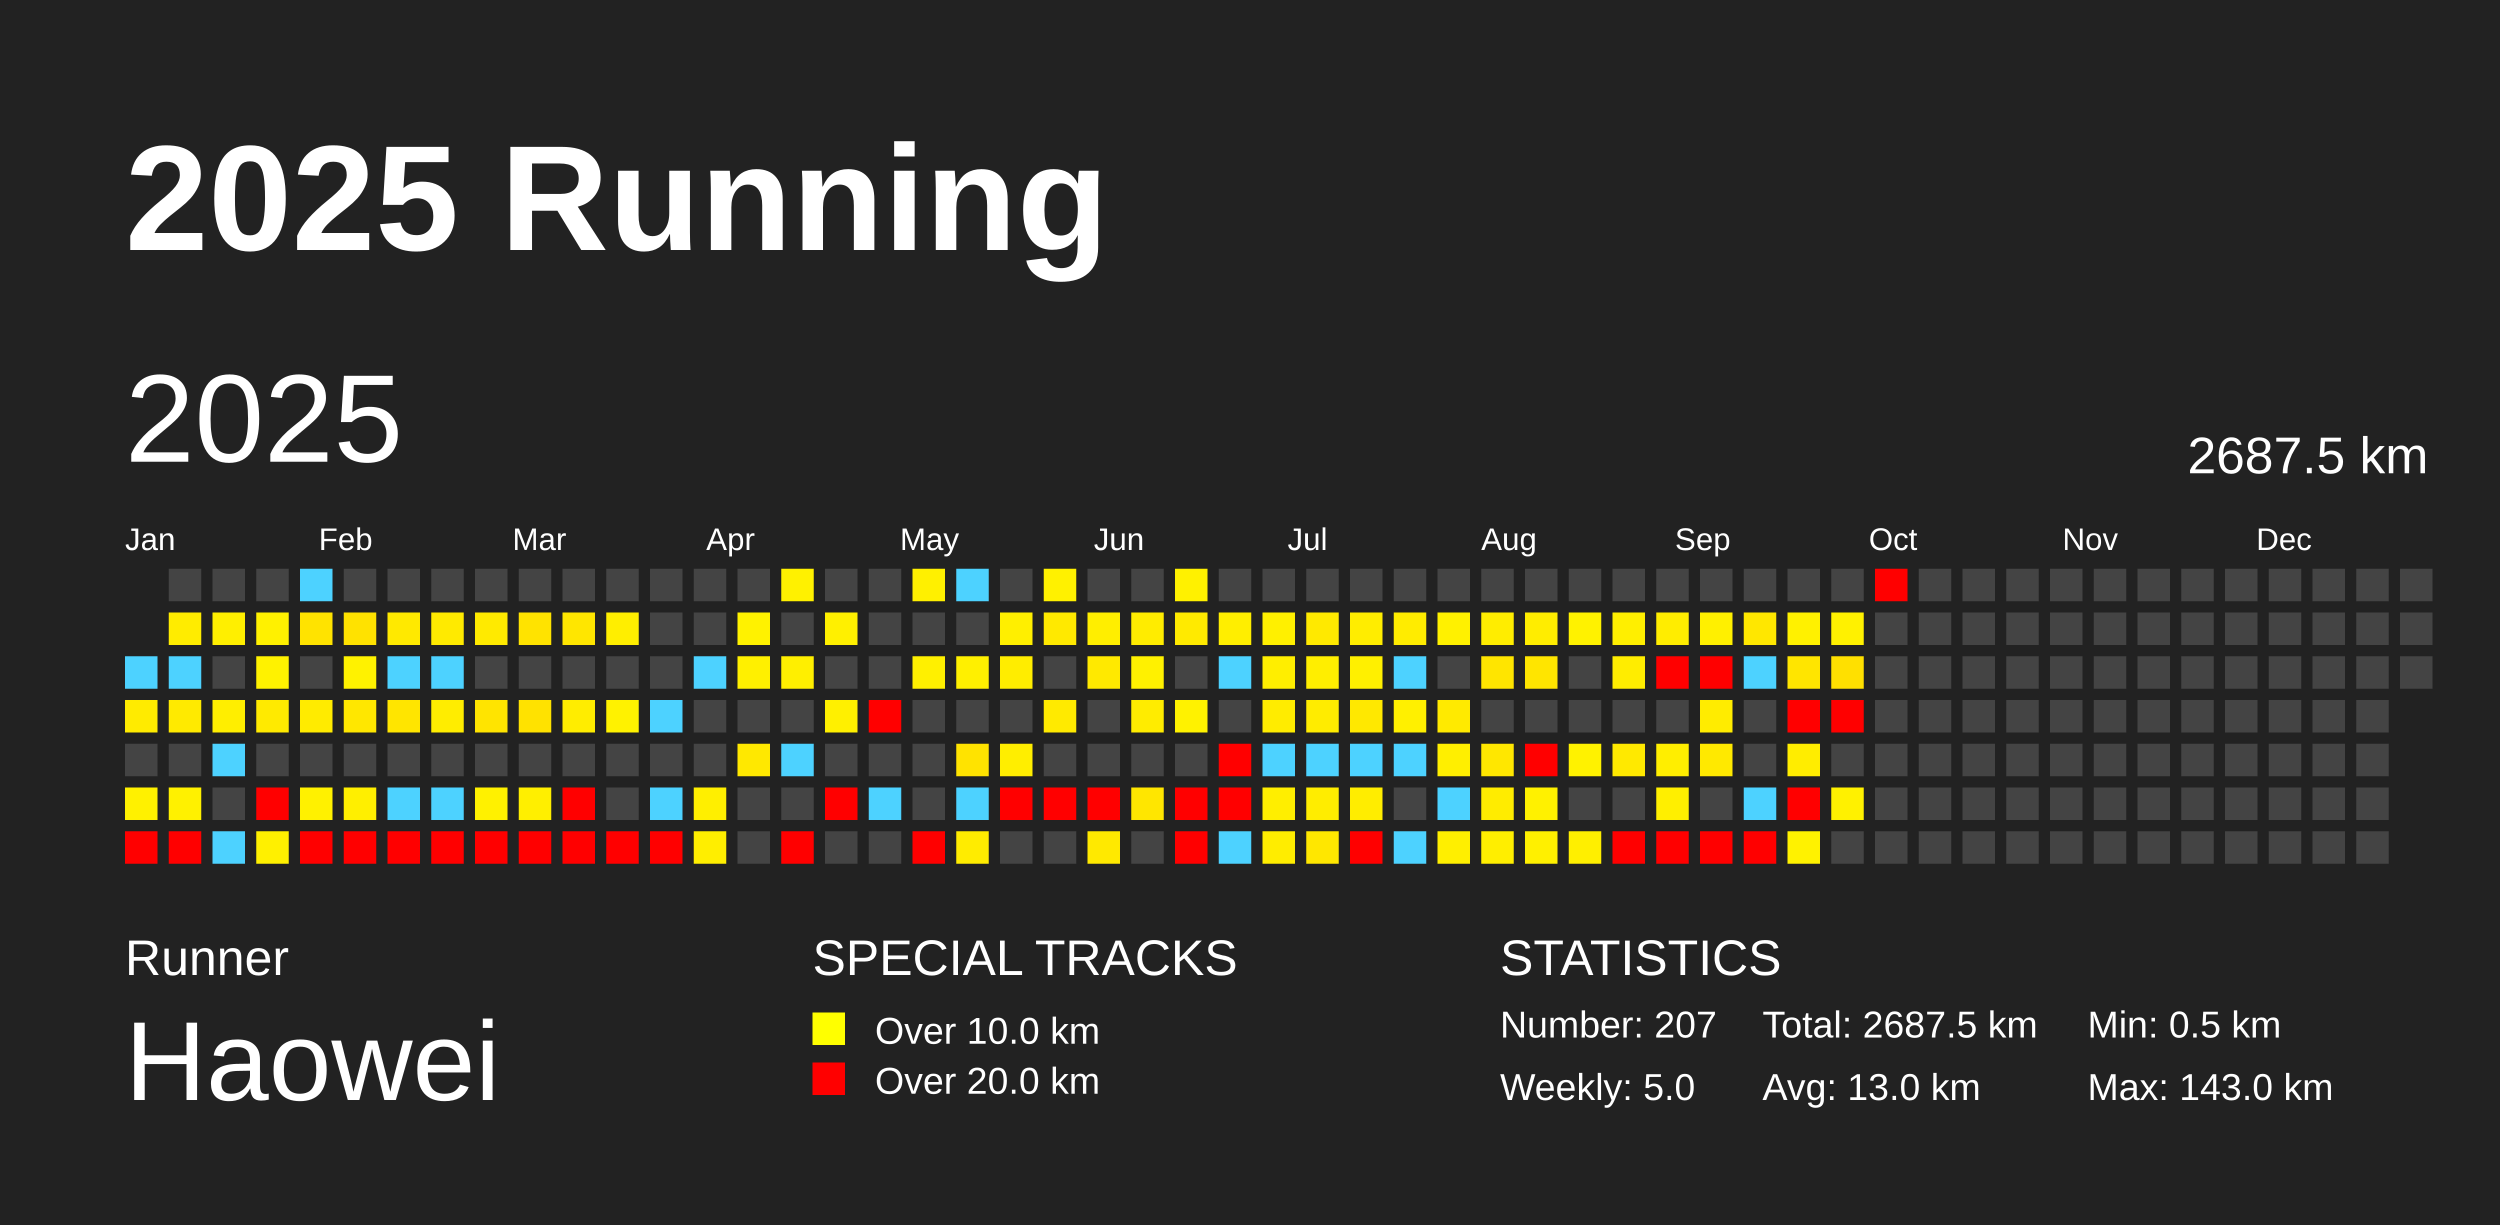
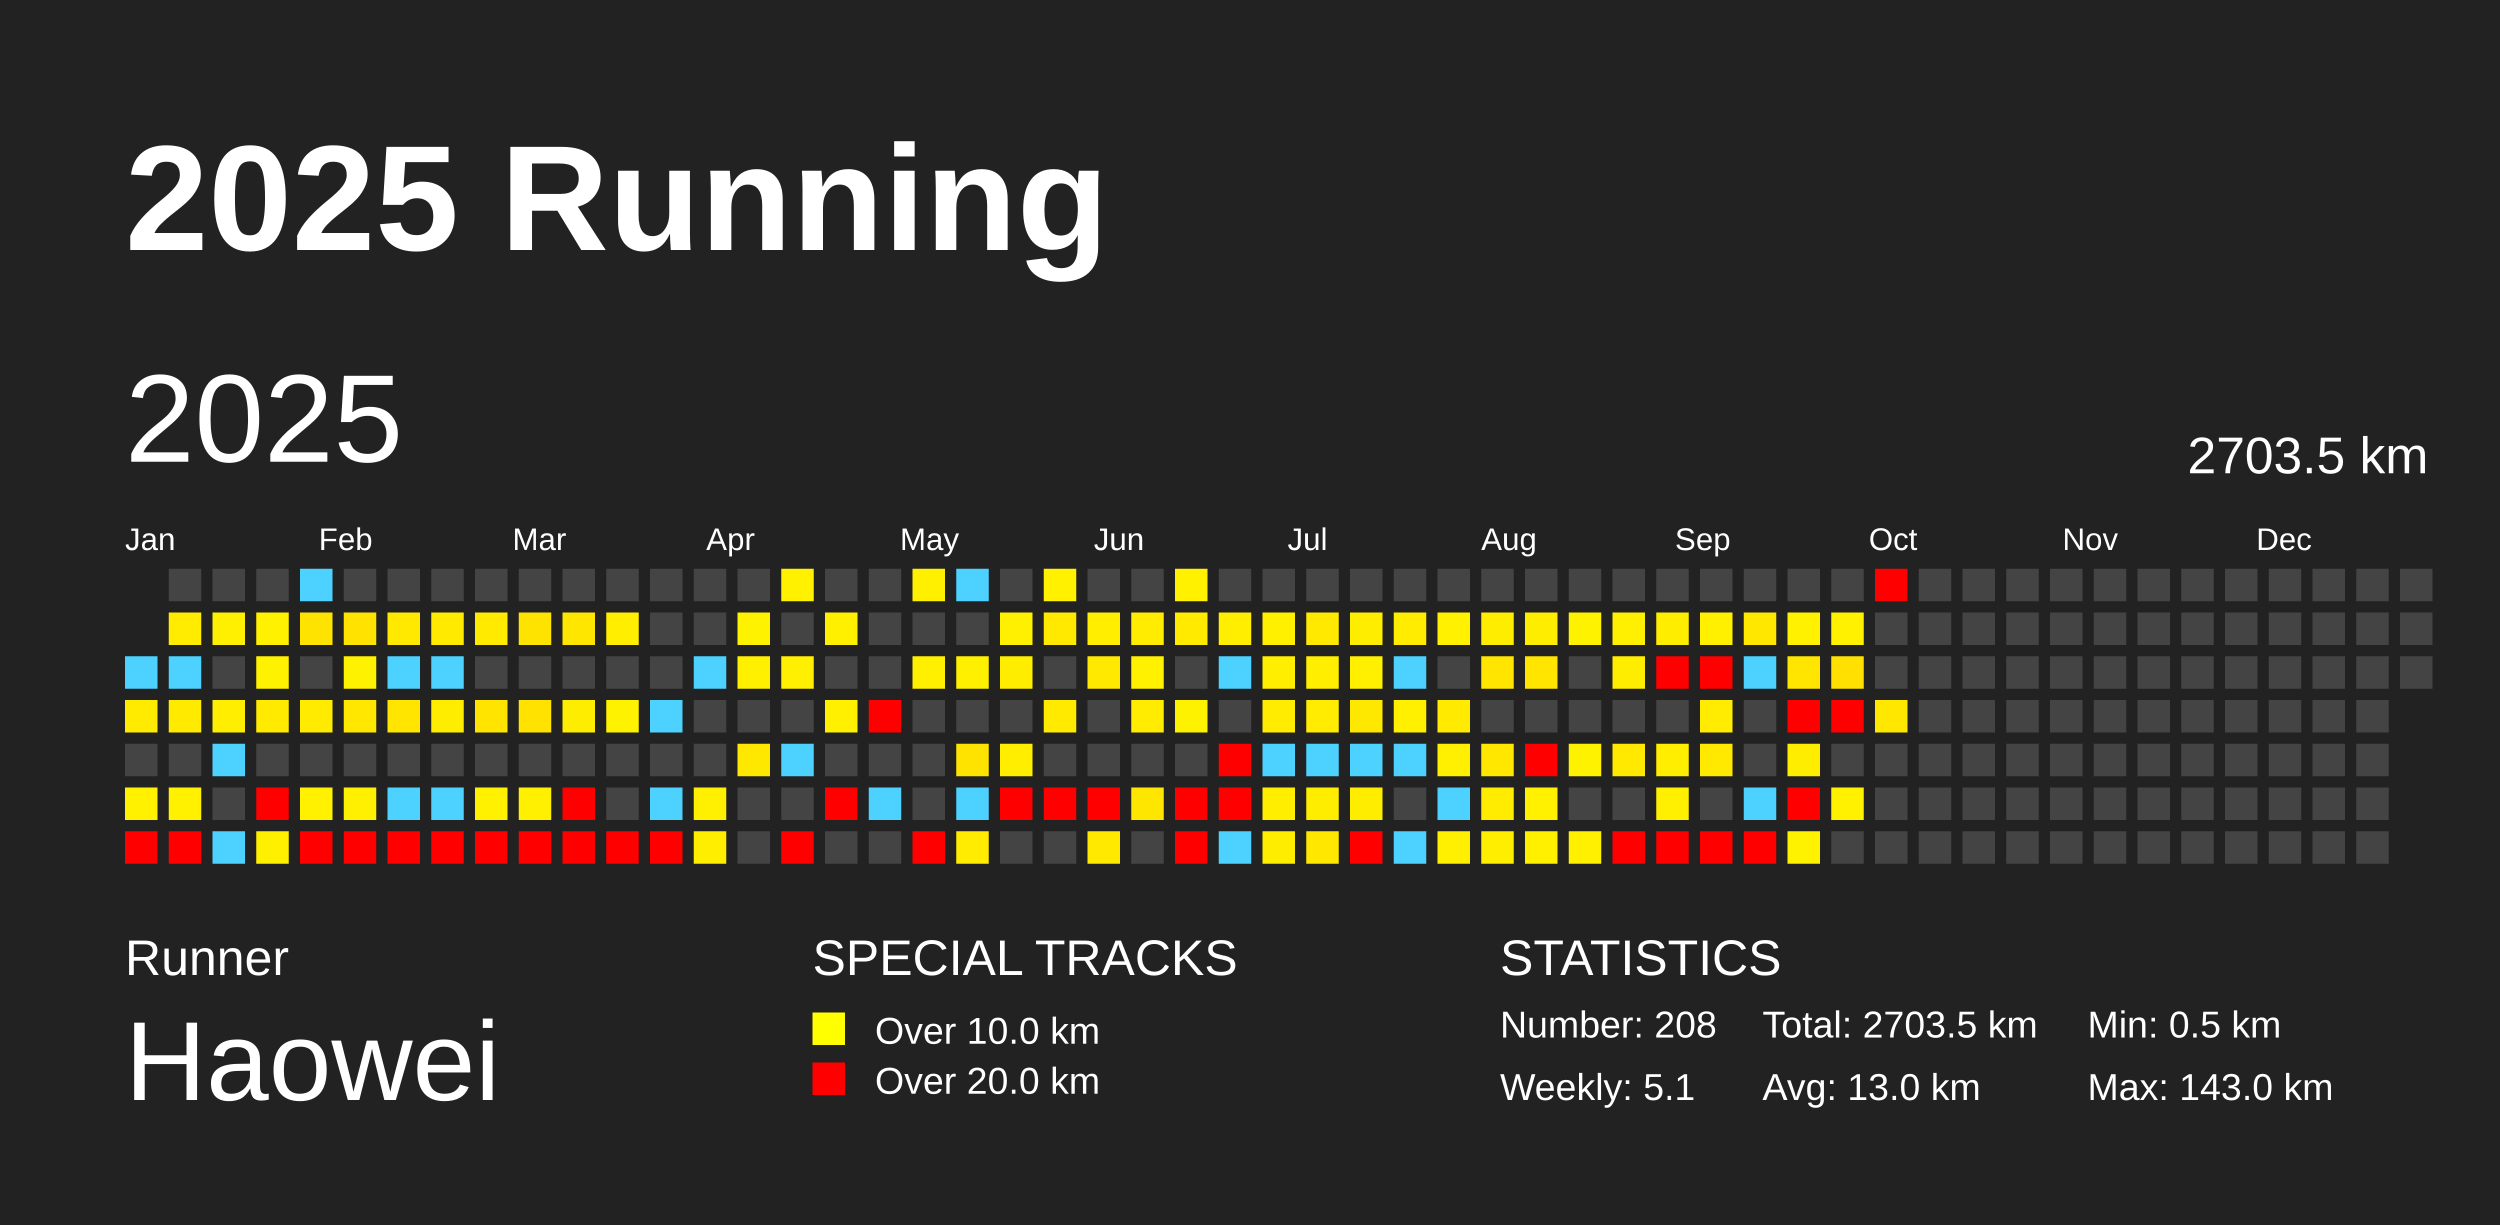
<svg xmlns="http://www.w3.org/2000/svg" baseProfile="full" height="98mm" version="1.1" viewBox="0,0,200,98" width="200mm">
  <defs />
  <rect fill="#222222" height="98" width="200" x="0" y="0" />
  <text fill="#FFFFFF" style="font-size:12px; font-family:Arial; font-weight:bold;" x="10" y="20">2025 Running</text>
  <text fill="#FFFFFF" style="font-size:4px; font-family:Arial" x="10" y="78">Runner</text>
  <text fill="#FFFFFF" style="font-size:9px; font-family:Arial" x="10" y="88">Haowei</text>
  <text fill="#FFFFFF" style="font-size:4px; font-family:Arial" x="65" y="78">SPECIAL TRACKS</text>
  <rect fill="yellow" height="2.6" width="2.6" x="65" y="81" />
  <text fill="#FFFFFF" style="font-size:3px; font-family:Arial" x="70" y="83.5">Over 10.0 km</text>
  <rect fill="red" height="2.6" width="2.6" x="65" y="85" />
  <text fill="#FFFFFF" style="font-size:3px; font-family:Arial" x="70" y="87.5">Over 20.0 km</text>
  <text fill="#FFFFFF" style="font-size:4px; font-family:Arial" x="120" y="78">STATISTICS</text>
-   <text fill="#FFFFFF" style="font-size:3px; font-family:Arial" x="120" y="83">Number: 207</text>
-   <text fill="#FFFFFF" style="font-size:3px; font-family:Arial" x="120" y="88">Weekly: 5.0</text>
-   <text fill="#FFFFFF" style="font-size:3px; font-family:Arial" x="141" y="83">Total: 2687.5 km</text>
+   <text fill="#FFFFFF" style="font-size:3px; font-family:Arial" x="120" y="83">Number: 208</text>
+   <text fill="#FFFFFF" style="font-size:3px; font-family:Arial" x="120" y="88">Weekly: 5.1</text>
+   <text fill="#FFFFFF" style="font-size:3px; font-family:Arial" x="141" y="83">Total: 2703.5 km</text>
  <text fill="#FFFFFF" style="font-size:3px; font-family:Arial" x="141" y="88">Avg: 13.0 km</text>
  <text fill="#FFFFFF" style="font-size:3px; font-family:Arial" x="167" y="83">Min: 0.5 km</text>
  <text fill="#FFFFFF" style="font-size:3px; font-family:Arial" x="167" y="88">Max: 143.0 km</text>
  <text dominant-baseline="hanging" fill="#FFFFFF" style="font-size:10.0px; font-family:Arial;" x="10" y="30">2025</text>
-   <text dominant-baseline="hanging" fill="#FFFFFF" style="font-size:4.125px; font-family:Arial;" x="175" y="35">2687.5 km</text>
+   <text dominant-baseline="hanging" fill="#FFFFFF" style="font-size:4.125px; font-family:Arial;" x="175" y="35">2703.5 km</text>
  <text fill="#FFFFFF" style="font-size:2.5px; font-family:Arial" x="10.0" y="44">Jan</text>
  <text fill="#FFFFFF" style="font-size:2.5px; font-family:Arial" x="25.5" y="44">Feb</text>
  <text fill="#FFFFFF" style="font-size:2.5px; font-family:Arial" x="41.0" y="44">Mar</text>
  <text fill="#FFFFFF" style="font-size:2.5px; font-family:Arial" x="56.5" y="44">Apr</text>
  <text fill="#FFFFFF" style="font-size:2.5px; font-family:Arial" x="72.0" y="44">May</text>
  <text fill="#FFFFFF" style="font-size:2.5px; font-family:Arial" x="87.5" y="44">Jun</text>
  <text fill="#FFFFFF" style="font-size:2.5px; font-family:Arial" x="103.0" y="44">Jul</text>
  <text fill="#FFFFFF" style="font-size:2.5px; font-family:Arial" x="118.5" y="44">Aug</text>
  <text fill="#FFFFFF" style="font-size:2.5px; font-family:Arial" x="134.0" y="44">Sep</text>
  <text fill="#FFFFFF" style="font-size:2.5px; font-family:Arial" x="149.5" y="44">Oct</text>
  <text fill="#FFFFFF" style="font-size:2.5px; font-family:Arial" x="165.0" y="44">Nov</text>
  <text fill="#FFFFFF" style="font-size:2.5px; font-family:Arial" x="180.5" y="44">Dec</text>
  <rect fill="#4dd2ff" height="2.6" width="2.6" x="10.0" y="52.5" />
  <rect fill="#ffeb00" height="2.6" width="2.6" x="10.0" y="56.0" />
  <rect fill="#444444" height="2.6" width="2.6" x="10.0" y="59.5" />
  <rect fill="#fff100" height="2.6" width="2.6" x="10.0" y="63.0" />
  <rect fill="red" height="2.6" width="2.6" x="10.0" y="66.5" />
  <rect fill="#444444" height="2.6" width="2.6" x="13.5" y="45.5" />
  <rect fill="#ffec00" height="2.6" width="2.6" x="13.5" y="49.0" />
  <rect fill="#4dd2ff" height="2.6" width="2.6" x="13.5" y="52.5" />
  <rect fill="#ffea00" height="2.6" width="2.6" x="13.5" y="56.0" />
  <rect fill="#444444" height="2.6" width="2.6" x="13.5" y="59.5" />
  <rect fill="#fff100" height="2.6" width="2.6" x="13.5" y="63.0" />
  <rect fill="red" height="2.6" width="2.6" x="13.5" y="66.5" />
  <rect fill="#444444" height="2.6" width="2.6" x="17.0" y="45.5" />
  <rect fill="#ffef00" height="2.6" width="2.6" x="17.0" y="49.0" />
  <rect fill="#444444" height="2.6" width="2.6" x="17.0" y="52.5" />
  <rect fill="#ffee00" height="2.6" width="2.6" x="17.0" y="56.0" />
  <rect fill="#4dd2ff" height="2.6" width="2.6" x="17.0" y="59.5" />
  <rect fill="#444444" height="2.6" width="2.6" x="17.0" y="63.0" />
  <rect fill="#4dd2ff" height="2.6" width="2.6" x="17.0" y="66.5" />
  <rect fill="#444444" height="2.6" width="2.6" x="20.5" y="45.5" />
  <rect fill="#fff100" height="2.6" width="2.6" x="20.5" y="49.0" />
  <rect fill="#fff200" height="2.6" width="2.6" x="20.5" y="52.5" />
  <rect fill="#ffea00" height="2.6" width="2.6" x="20.5" y="56.0" />
  <rect fill="#444444" height="2.6" width="2.6" x="20.5" y="59.5" />
  <rect fill="red" height="2.6" width="2.6" x="20.5" y="63.0" />
  <rect fill="#fff000" height="2.6" width="2.6" x="20.5" y="66.5" />
  <rect fill="#4dd2ff" height="2.6" width="2.6" x="24.0" y="45.5" />
  <rect fill="#ffe300" height="2.6" width="2.6" x="24.0" y="49.0" />
  <rect fill="#444444" height="2.6" width="2.6" x="24.0" y="52.5" />
  <rect fill="#ffeb00" height="2.6" width="2.6" x="24.0" y="56.0" />
  <rect fill="#444444" height="2.6" width="2.6" x="24.0" y="59.5" />
  <rect fill="#fff100" height="2.6" width="2.6" x="24.0" y="63.0" />
  <rect fill="red" height="2.6" width="2.6" x="24.0" y="66.5" />
  <rect fill="#444444" height="2.6" width="2.6" x="27.5" y="45.5" />
  <rect fill="#ffe200" height="2.6" width="2.6" x="27.5" y="49.0" />
  <rect fill="#fff200" height="2.6" width="2.6" x="27.5" y="52.5" />
  <rect fill="#ffe700" height="2.6" width="2.6" x="27.5" y="56.0" />
  <rect fill="#444444" height="2.6" width="2.6" x="27.5" y="59.5" />
  <rect fill="#ffef00" height="2.6" width="2.6" x="27.5" y="63.0" />
  <rect fill="red" height="2.6" width="2.6" x="27.5" y="66.5" />
  <rect fill="#444444" height="2.6" width="2.6" x="31.0" y="45.5" />
  <rect fill="#ffe900" height="2.6" width="2.6" x="31.0" y="49.0" />
  <rect fill="#4dd2ff" height="2.6" width="2.6" x="31.0" y="52.5" />
  <rect fill="#ffe500" height="2.6" width="2.6" x="31.0" y="56.0" />
  <rect fill="#444444" height="2.6" width="2.6" x="31.0" y="59.5" />
  <rect fill="#4dd2ff" height="2.6" width="2.6" x="31.0" y="63.0" />
  <rect fill="red" height="2.6" width="2.6" x="31.0" y="66.5" />
  <rect fill="#444444" height="2.6" width="2.6" x="34.5" y="45.5" />
  <rect fill="#ffea00" height="2.6" width="2.6" x="34.5" y="49.0" />
  <rect fill="#4dd2ff" height="2.6" width="2.6" x="34.5" y="52.5" />
  <rect fill="#ffed00" height="2.6" width="2.6" x="34.5" y="56.0" />
  <rect fill="#444444" height="2.6" width="2.6" x="34.5" y="59.5" />
  <rect fill="#4dd2ff" height="2.6" width="2.6" x="34.5" y="63.0" />
  <rect fill="red" height="2.6" width="2.6" x="34.5" y="66.5" />
  <rect fill="#444444" height="2.6" width="2.6" x="38.0" y="45.5" />
  <rect fill="#ffea00" height="2.6" width="2.6" x="38.0" y="49.0" />
  <rect fill="#444444" height="2.6" width="2.6" x="38.0" y="52.5" />
  <rect fill="#ffe400" height="2.6" width="2.6" x="38.0" y="56.0" />
  <rect fill="#444444" height="2.6" width="2.6" x="38.0" y="59.5" />
  <rect fill="#fff100" height="2.6" width="2.6" x="38.0" y="63.0" />
  <rect fill="red" height="2.6" width="2.6" x="38.0" y="66.5" />
  <rect fill="#444444" height="2.6" width="2.6" x="41.5" y="45.5" />
  <rect fill="#ffe300" height="2.6" width="2.6" x="41.5" y="49.0" />
  <rect fill="#444444" height="2.6" width="2.6" x="41.5" y="52.5" />
  <rect fill="#ffe200" height="2.6" width="2.6" x="41.5" y="56.0" />
  <rect fill="#444444" height="2.6" width="2.6" x="41.5" y="59.5" />
  <rect fill="#ffef00" height="2.6" width="2.6" x="41.5" y="63.0" />
  <rect fill="red" height="2.6" width="2.6" x="41.5" y="66.5" />
  <rect fill="#444444" height="2.6" width="2.6" x="45.0" y="45.5" />
  <rect fill="#ffe600" height="2.6" width="2.6" x="45.0" y="49.0" />
  <rect fill="#444444" height="2.6" width="2.6" x="45.0" y="52.5" />
  <rect fill="#ffed00" height="2.6" width="2.6" x="45.0" y="56.0" />
  <rect fill="#444444" height="2.6" width="2.6" x="45.0" y="59.5" />
  <rect fill="red" height="2.6" width="2.6" x="45.0" y="63.0" />
  <rect fill="red" height="2.6" width="2.6" x="45.0" y="66.5" />
  <rect fill="#444444" height="2.6" width="2.6" x="48.5" y="45.5" />
  <rect fill="#ffee00" height="2.6" width="2.6" x="48.5" y="49.0" />
  <rect fill="#444444" height="2.6" width="2.6" x="48.5" y="52.5" />
  <rect fill="#fff200" height="2.6" width="2.6" x="48.5" y="56.0" />
  <rect fill="#444444" height="2.6" width="2.6" x="48.5" y="59.5" />
  <rect fill="#444444" height="2.6" width="2.6" x="48.5" y="63.0" />
  <rect fill="red" height="2.6" width="2.6" x="48.5" y="66.5" />
  <rect fill="#444444" height="2.6" width="2.6" x="52.0" y="45.5" />
  <rect fill="#444444" height="2.6" width="2.6" x="52.0" y="49.0" />
  <rect fill="#444444" height="2.6" width="2.6" x="52.0" y="52.5" />
  <rect fill="#4dd2ff" height="2.6" width="2.6" x="52.0" y="56.0" />
  <rect fill="#444444" height="2.6" width="2.6" x="52.0" y="59.5" />
  <rect fill="#4dd2ff" height="2.6" width="2.6" x="52.0" y="63.0" />
  <rect fill="red" height="2.6" width="2.6" x="52.0" y="66.5" />
  <rect fill="#444444" height="2.6" width="2.6" x="55.5" y="45.5" />
  <rect fill="#444444" height="2.6" width="2.6" x="55.5" y="49.0" />
  <rect fill="#4dd2ff" height="2.6" width="2.6" x="55.5" y="52.5" />
  <rect fill="#444444" height="2.6" width="2.6" x="55.5" y="56.0" />
  <rect fill="#444444" height="2.6" width="2.6" x="55.5" y="59.5" />
  <rect fill="#ffef00" height="2.6" width="2.6" x="55.5" y="63.0" />
  <rect fill="#ffee00" height="2.6" width="2.6" x="55.5" y="66.5" />
  <rect fill="#444444" height="2.6" width="2.6" x="59.0" y="45.5" />
  <rect fill="#fff200" height="2.6" width="2.6" x="59.0" y="49.0" />
  <rect fill="#fff000" height="2.6" width="2.6" x="59.0" y="52.5" />
  <rect fill="#444444" height="2.6" width="2.6" x="59.0" y="56.0" />
  <rect fill="#ffe800" height="2.6" width="2.6" x="59.0" y="59.5" />
  <rect fill="#444444" height="2.6" width="2.6" x="59.0" y="63.0" />
  <rect fill="#444444" height="2.6" width="2.6" x="59.0" y="66.5" />
  <rect fill="#fff100" height="2.6" width="2.6" x="62.5" y="45.5" />
  <rect fill="#444444" height="2.6" width="2.6" x="62.5" y="49.0" />
  <rect fill="#ffef00" height="2.6" width="2.6" x="62.5" y="52.5" />
  <rect fill="#444444" height="2.6" width="2.6" x="62.5" y="56.0" />
  <rect fill="#4dd2ff" height="2.6" width="2.6" x="62.5" y="59.5" />
  <rect fill="#444444" height="2.6" width="2.6" x="62.5" y="63.0" />
  <rect fill="red" height="2.6" width="2.6" x="62.5" y="66.5" />
  <rect fill="#444444" height="2.6" width="2.6" x="66.0" y="45.5" />
  <rect fill="#fff000" height="2.6" width="2.6" x="66.0" y="49.0" />
  <rect fill="#444444" height="2.6" width="2.6" x="66.0" y="52.5" />
  <rect fill="#fff000" height="2.6" width="2.6" x="66.0" y="56.0" />
  <rect fill="#444444" height="2.6" width="2.6" x="66.0" y="59.5" />
  <rect fill="red" height="2.6" width="2.6" x="66.0" y="63.0" />
  <rect fill="#444444" height="2.6" width="2.6" x="66.0" y="66.5" />
  <rect fill="#444444" height="2.6" width="2.6" x="69.5" y="45.5" />
  <rect fill="#444444" height="2.6" width="2.6" x="69.5" y="49.0" />
  <rect fill="#444444" height="2.6" width="2.6" x="69.5" y="52.5" />
  <rect fill="red" height="2.6" width="2.6" x="69.5" y="56.0" />
  <rect fill="#444444" height="2.6" width="2.6" x="69.5" y="59.5" />
  <rect fill="#4dd2ff" height="2.6" width="2.6" x="69.5" y="63.0" />
  <rect fill="#444444" height="2.6" width="2.6" x="69.5" y="66.5" />
  <rect fill="#fff000" height="2.6" width="2.6" x="73.0" y="45.5" />
  <rect fill="#444444" height="2.6" width="2.6" x="73.0" y="49.0" />
  <rect fill="#fff000" height="2.6" width="2.6" x="73.0" y="52.5" />
  <rect fill="#444444" height="2.6" width="2.6" x="73.0" y="56.0" />
  <rect fill="#444444" height="2.6" width="2.6" x="73.0" y="59.5" />
  <rect fill="#444444" height="2.6" width="2.6" x="73.0" y="63.0" />
  <rect fill="red" height="2.6" width="2.6" x="73.0" y="66.5" />
  <rect fill="#4dd2ff" height="2.6" width="2.6" x="76.5" y="45.5" />
  <rect fill="#444444" height="2.6" width="2.6" x="76.5" y="49.0" />
  <rect fill="#fff000" height="2.6" width="2.6" x="76.5" y="52.5" />
  <rect fill="#444444" height="2.6" width="2.6" x="76.5" y="56.0" />
  <rect fill="#ffe300" height="2.6" width="2.6" x="76.5" y="59.5" />
  <rect fill="#4dd2ff" height="2.6" width="2.6" x="76.5" y="63.0" />
  <rect fill="#ffec00" height="2.6" width="2.6" x="76.5" y="66.5" />
  <rect fill="#444444" height="2.6" width="2.6" x="80.0" y="45.5" />
  <rect fill="#ffef00" height="2.6" width="2.6" x="80.0" y="49.0" />
  <rect fill="#ffed00" height="2.6" width="2.6" x="80.0" y="52.5" />
  <rect fill="#444444" height="2.6" width="2.6" x="80.0" y="56.0" />
  <rect fill="#ffee00" height="2.6" width="2.6" x="80.0" y="59.5" />
  <rect fill="red" height="2.6" width="2.6" x="80.0" y="63.0" />
  <rect fill="#444444" height="2.6" width="2.6" x="80.0" y="66.5" />
  <rect fill="#fff100" height="2.6" width="2.6" x="83.5" y="45.5" />
  <rect fill="#ffe900" height="2.6" width="2.6" x="83.5" y="49.0" />
  <rect fill="#444444" height="2.6" width="2.6" x="83.5" y="52.5" />
  <rect fill="#ffea00" height="2.6" width="2.6" x="83.5" y="56.0" />
  <rect fill="#444444" height="2.6" width="2.6" x="83.5" y="59.5" />
  <rect fill="red" height="2.6" width="2.6" x="83.5" y="63.0" />
  <rect fill="#444444" height="2.6" width="2.6" x="83.5" y="66.5" />
  <rect fill="#444444" height="2.6" width="2.6" x="87.0" y="45.5" />
  <rect fill="#ffee00" height="2.6" width="2.6" x="87.0" y="49.0" />
  <rect fill="#ffe900" height="2.6" width="2.6" x="87.0" y="52.5" />
  <rect fill="#444444" height="2.6" width="2.6" x="87.0" y="56.0" />
  <rect fill="#444444" height="2.6" width="2.6" x="87.0" y="59.5" />
  <rect fill="red" height="2.6" width="2.6" x="87.0" y="63.0" />
  <rect fill="#ffe900" height="2.6" width="2.6" x="87.0" y="66.5" />
  <rect fill="#444444" height="2.6" width="2.6" x="90.5" y="45.5" />
  <rect fill="#ffec00" height="2.6" width="2.6" x="90.5" y="49.0" />
  <rect fill="#fff100" height="2.6" width="2.6" x="90.5" y="52.5" />
  <rect fill="#ffec00" height="2.6" width="2.6" x="90.5" y="56.0" />
  <rect fill="#444444" height="2.6" width="2.6" x="90.5" y="59.5" />
  <rect fill="#ffe600" height="2.6" width="2.6" x="90.5" y="63.0" />
  <rect fill="#444444" height="2.6" width="2.6" x="90.5" y="66.5" />
  <rect fill="#fff100" height="2.6" width="2.6" x="94.0" y="45.5" />
  <rect fill="#ffea00" height="2.6" width="2.6" x="94.0" y="49.0" />
  <rect fill="#444444" height="2.6" width="2.6" x="94.0" y="52.5" />
  <rect fill="#fff200" height="2.6" width="2.6" x="94.0" y="56.0" />
  <rect fill="#444444" height="2.6" width="2.6" x="94.0" y="59.5" />
  <rect fill="red" height="2.6" width="2.6" x="94.0" y="63.0" />
  <rect fill="red" height="2.6" width="2.6" x="94.0" y="66.5" />
  <rect fill="#444444" height="2.6" width="2.6" x="97.5" y="45.5" />
  <rect fill="#ffee00" height="2.6" width="2.6" x="97.5" y="49.0" />
  <rect fill="#4dd2ff" height="2.6" width="2.6" x="97.5" y="52.5" />
  <rect fill="#444444" height="2.6" width="2.6" x="97.5" y="56.0" />
  <rect fill="red" height="2.6" width="2.6" x="97.5" y="59.5" />
  <rect fill="red" height="2.6" width="2.6" x="97.5" y="63.0" />
  <rect fill="#4dd2ff" height="2.6" width="2.6" x="97.5" y="66.5" />
  <rect fill="#444444" height="2.6" width="2.6" x="101.0" y="45.5" />
  <rect fill="#fff000" height="2.6" width="2.6" x="101.0" y="49.0" />
  <rect fill="#ffee00" height="2.6" width="2.6" x="101.0" y="52.5" />
  <rect fill="#ffec00" height="2.6" width="2.6" x="101.0" y="56.0" />
  <rect fill="#4dd2ff" height="2.6" width="2.6" x="101.0" y="59.5" />
  <rect fill="#ffee00" height="2.6" width="2.6" x="101.0" y="63.0" />
  <rect fill="#ffed00" height="2.6" width="2.6" x="101.0" y="66.5" />
  <rect fill="#444444" height="2.6" width="2.6" x="104.5" y="45.5" />
  <rect fill="#ffe900" height="2.6" width="2.6" x="104.5" y="49.0" />
  <rect fill="#ffee00" height="2.6" width="2.6" x="104.5" y="52.5" />
  <rect fill="#ffec00" height="2.6" width="2.6" x="104.5" y="56.0" />
  <rect fill="#4dd2ff" height="2.6" width="2.6" x="104.5" y="59.5" />
  <rect fill="#ffed00" height="2.6" width="2.6" x="104.5" y="63.0" />
  <rect fill="#ffe700" height="2.6" width="2.6" x="104.5" y="66.5" />
  <rect fill="#444444" height="2.6" width="2.6" x="108.0" y="45.5" />
  <rect fill="#ffed00" height="2.6" width="2.6" x="108.0" y="49.0" />
  <rect fill="#fff000" height="2.6" width="2.6" x="108.0" y="52.5" />
  <rect fill="#ffe800" height="2.6" width="2.6" x="108.0" y="56.0" />
  <rect fill="#4dd2ff" height="2.6" width="2.6" x="108.0" y="59.5" />
  <rect fill="#ffed00" height="2.6" width="2.6" x="108.0" y="63.0" />
  <rect fill="red" height="2.6" width="2.6" x="108.0" y="66.5" />
  <rect fill="#444444" height="2.6" width="2.6" x="111.5" y="45.5" />
  <rect fill="#ffec00" height="2.6" width="2.6" x="111.5" y="49.0" />
  <rect fill="#4dd2ff" height="2.6" width="2.6" x="111.5" y="52.5" />
  <rect fill="#fff000" height="2.6" width="2.6" x="111.5" y="56.0" />
  <rect fill="#4dd2ff" height="2.6" width="2.6" x="111.5" y="59.5" />
  <rect fill="#444444" height="2.6" width="2.6" x="111.5" y="63.0" />
  <rect fill="#4dd2ff" height="2.6" width="2.6" x="111.5" y="66.5" />
  <rect fill="#444444" height="2.6" width="2.6" x="115.0" y="45.5" />
  <rect fill="#fff100" height="2.6" width="2.6" x="115.0" y="49.0" />
  <rect fill="#444444" height="2.6" width="2.6" x="115.0" y="52.5" />
  <rect fill="#ffea00" height="2.6" width="2.6" x="115.0" y="56.0" />
  <rect fill="#ffef00" height="2.6" width="2.6" x="115.0" y="59.5" />
  <rect fill="#4dd2ff" height="2.6" width="2.6" x="115.0" y="63.0" />
  <rect fill="#ffef00" height="2.6" width="2.6" x="115.0" y="66.5" />
  <rect fill="#444444" height="2.6" width="2.6" x="118.5" y="45.5" />
  <rect fill="#ffed00" height="2.6" width="2.6" x="118.5" y="49.0" />
  <rect fill="#ffe500" height="2.6" width="2.6" x="118.5" y="52.5" />
  <rect fill="#444444" height="2.6" width="2.6" x="118.5" y="56.0" />
  <rect fill="#ffe700" height="2.6" width="2.6" x="118.5" y="59.5" />
  <rect fill="#ffec00" height="2.6" width="2.6" x="118.5" y="63.0" />
  <rect fill="#ffee00" height="2.6" width="2.6" x="118.5" y="66.5" />
  <rect fill="#444444" height="2.6" width="2.6" x="122.0" y="45.5" />
  <rect fill="#ffed00" height="2.6" width="2.6" x="122.0" y="49.0" />
  <rect fill="#ffe500" height="2.6" width="2.6" x="122.0" y="52.5" />
  <rect fill="#444444" height="2.6" width="2.6" x="122.0" y="56.0" />
  <rect fill="red" height="2.6" width="2.6" x="122.0" y="59.5" />
  <rect fill="#fff100" height="2.6" width="2.6" x="122.0" y="63.0" />
  <rect fill="#fff000" height="2.6" width="2.6" x="122.0" y="66.5" />
  <rect fill="#444444" height="2.6" width="2.6" x="125.5" y="45.5" />
  <rect fill="#fff200" height="2.6" width="2.6" x="125.5" y="49.0" />
  <rect fill="#444444" height="2.6" width="2.6" x="125.5" y="52.5" />
  <rect fill="#444444" height="2.6" width="2.6" x="125.5" y="56.0" />
  <rect fill="#fff200" height="2.6" width="2.6" x="125.5" y="59.5" />
  <rect fill="#444444" height="2.6" width="2.6" x="125.5" y="63.0" />
  <rect fill="#ffef00" height="2.6" width="2.6" x="125.5" y="66.5" />
  <rect fill="#444444" height="2.6" width="2.6" x="129.0" y="45.5" />
  <rect fill="#ffef00" height="2.6" width="2.6" x="129.0" y="49.0" />
  <rect fill="#ffed00" height="2.6" width="2.6" x="129.0" y="52.5" />
  <rect fill="#444444" height="2.6" width="2.6" x="129.0" y="56.0" />
  <rect fill="#ffe900" height="2.6" width="2.6" x="129.0" y="59.5" />
  <rect fill="#444444" height="2.6" width="2.6" x="129.0" y="63.0" />
  <rect fill="red" height="2.6" width="2.6" x="129.0" y="66.5" />
  <rect fill="#444444" height="2.6" width="2.6" x="132.5" y="45.5" />
  <rect fill="#ffed00" height="2.6" width="2.6" x="132.5" y="49.0" />
  <rect fill="red" height="2.6" width="2.6" x="132.5" y="52.5" />
  <rect fill="#444444" height="2.6" width="2.6" x="132.5" y="56.0" />
  <rect fill="#ffee00" height="2.6" width="2.6" x="132.5" y="59.5" />
  <rect fill="#ffef00" height="2.6" width="2.6" x="132.5" y="63.0" />
  <rect fill="red" height="2.6" width="2.6" x="132.5" y="66.5" />
  <rect fill="#444444" height="2.6" width="2.6" x="136.0" y="45.5" />
  <rect fill="#fff000" height="2.6" width="2.6" x="136.0" y="49.0" />
  <rect fill="red" height="2.6" width="2.6" x="136.0" y="52.5" />
  <rect fill="#ffec00" height="2.6" width="2.6" x="136.0" y="56.0" />
  <rect fill="#ffe900" height="2.6" width="2.6" x="136.0" y="59.5" />
  <rect fill="#444444" height="2.6" width="2.6" x="136.0" y="63.0" />
  <rect fill="red" height="2.6" width="2.6" x="136.0" y="66.5" />
  <rect fill="#444444" height="2.6" width="2.6" x="139.5" y="45.5" />
  <rect fill="#ffe700" height="2.6" width="2.6" x="139.5" y="49.0" />
  <rect fill="#4dd2ff" height="2.6" width="2.6" x="139.5" y="52.5" />
  <rect fill="#444444" height="2.6" width="2.6" x="139.5" y="56.0" />
  <rect fill="#444444" height="2.6" width="2.6" x="139.5" y="59.5" />
  <rect fill="#4dd2ff" height="2.6" width="2.6" x="139.5" y="63.0" />
  <rect fill="red" height="2.6" width="2.6" x="139.5" y="66.5" />
  <rect fill="#444444" height="2.6" width="2.6" x="143.0" y="45.5" />
  <rect fill="#fff100" height="2.6" width="2.6" x="143.0" y="49.0" />
  <rect fill="#ffe500" height="2.6" width="2.6" x="143.0" y="52.5" />
  <rect fill="red" height="2.6" width="2.6" x="143.0" y="56.0" />
  <rect fill="#ffed00" height="2.6" width="2.6" x="143.0" y="59.5" />
  <rect fill="red" height="2.6" width="2.6" x="143.0" y="63.0" />
  <rect fill="#fff200" height="2.6" width="2.6" x="143.0" y="66.5" />
  <rect fill="#444444" height="2.6" width="2.6" x="146.5" y="45.5" />
  <rect fill="#fff100" height="2.6" width="2.6" x="146.5" y="49.0" />
  <rect fill="#ffe000" height="2.6" width="2.6" x="146.5" y="52.5" />
  <rect fill="red" height="2.6" width="2.6" x="146.5" y="56.0" />
  <rect fill="#444444" height="2.6" width="2.6" x="146.5" y="59.5" />
  <rect fill="#fff100" height="2.6" width="2.6" x="146.5" y="63.0" />
  <rect fill="#444444" height="2.6" width="2.6" x="146.5" y="66.5" />
  <rect fill="red" height="2.6" width="2.6" x="150.0" y="45.5" />
  <rect fill="#444444" height="2.6" width="2.6" x="150.0" y="49.0" />
  <rect fill="#444444" height="2.6" width="2.6" x="150.0" y="52.5" />
-   <rect fill="#444444" height="2.6" width="2.6" x="150.0" y="56.0" />
+   <rect fill="#ffe700" height="2.6" width="2.6" x="150.0" y="56.0" />
  <rect fill="#444444" height="2.6" width="2.6" x="150.0" y="59.5" />
  <rect fill="#444444" height="2.6" width="2.6" x="150.0" y="63.0" />
  <rect fill="#444444" height="2.6" width="2.6" x="150.0" y="66.5" />
  <rect fill="#444444" height="2.6" width="2.6" x="153.5" y="45.5" />
  <rect fill="#444444" height="2.6" width="2.6" x="153.5" y="49.0" />
  <rect fill="#444444" height="2.6" width="2.6" x="153.5" y="52.5" />
  <rect fill="#444444" height="2.6" width="2.6" x="153.5" y="56.0" />
  <rect fill="#444444" height="2.6" width="2.6" x="153.5" y="59.5" />
  <rect fill="#444444" height="2.6" width="2.6" x="153.5" y="63.0" />
  <rect fill="#444444" height="2.6" width="2.6" x="153.5" y="66.5" />
  <rect fill="#444444" height="2.6" width="2.6" x="157.0" y="45.5" />
  <rect fill="#444444" height="2.6" width="2.6" x="157.0" y="49.0" />
  <rect fill="#444444" height="2.6" width="2.6" x="157.0" y="52.5" />
  <rect fill="#444444" height="2.6" width="2.6" x="157.0" y="56.0" />
  <rect fill="#444444" height="2.6" width="2.6" x="157.0" y="59.5" />
  <rect fill="#444444" height="2.6" width="2.6" x="157.0" y="63.0" />
  <rect fill="#444444" height="2.6" width="2.6" x="157.0" y="66.5" />
  <rect fill="#444444" height="2.6" width="2.6" x="160.5" y="45.5" />
  <rect fill="#444444" height="2.6" width="2.6" x="160.5" y="49.0" />
  <rect fill="#444444" height="2.6" width="2.6" x="160.5" y="52.5" />
  <rect fill="#444444" height="2.6" width="2.6" x="160.5" y="56.0" />
  <rect fill="#444444" height="2.6" width="2.6" x="160.5" y="59.5" />
  <rect fill="#444444" height="2.6" width="2.6" x="160.5" y="63.0" />
  <rect fill="#444444" height="2.6" width="2.6" x="160.5" y="66.5" />
  <rect fill="#444444" height="2.6" width="2.6" x="164.0" y="45.5" />
  <rect fill="#444444" height="2.6" width="2.6" x="164.0" y="49.0" />
  <rect fill="#444444" height="2.6" width="2.6" x="164.0" y="52.5" />
  <rect fill="#444444" height="2.6" width="2.6" x="164.0" y="56.0" />
  <rect fill="#444444" height="2.6" width="2.6" x="164.0" y="59.5" />
  <rect fill="#444444" height="2.6" width="2.6" x="164.0" y="63.0" />
  <rect fill="#444444" height="2.6" width="2.6" x="164.0" y="66.5" />
  <rect fill="#444444" height="2.6" width="2.6" x="167.5" y="45.5" />
  <rect fill="#444444" height="2.6" width="2.6" x="167.5" y="49.0" />
  <rect fill="#444444" height="2.6" width="2.6" x="167.5" y="52.5" />
  <rect fill="#444444" height="2.6" width="2.6" x="167.5" y="56.0" />
  <rect fill="#444444" height="2.6" width="2.6" x="167.5" y="59.5" />
  <rect fill="#444444" height="2.6" width="2.6" x="167.5" y="63.0" />
  <rect fill="#444444" height="2.6" width="2.6" x="167.5" y="66.5" />
  <rect fill="#444444" height="2.6" width="2.6" x="171.0" y="45.5" />
  <rect fill="#444444" height="2.6" width="2.6" x="171.0" y="49.0" />
  <rect fill="#444444" height="2.6" width="2.6" x="171.0" y="52.5" />
  <rect fill="#444444" height="2.6" width="2.6" x="171.0" y="56.0" />
  <rect fill="#444444" height="2.6" width="2.6" x="171.0" y="59.5" />
  <rect fill="#444444" height="2.6" width="2.6" x="171.0" y="63.0" />
  <rect fill="#444444" height="2.6" width="2.6" x="171.0" y="66.5" />
  <rect fill="#444444" height="2.6" width="2.6" x="174.5" y="45.5" />
  <rect fill="#444444" height="2.6" width="2.6" x="174.5" y="49.0" />
  <rect fill="#444444" height="2.6" width="2.6" x="174.5" y="52.5" />
  <rect fill="#444444" height="2.6" width="2.6" x="174.5" y="56.0" />
  <rect fill="#444444" height="2.6" width="2.6" x="174.5" y="59.5" />
  <rect fill="#444444" height="2.6" width="2.6" x="174.5" y="63.0" />
  <rect fill="#444444" height="2.6" width="2.6" x="174.5" y="66.5" />
  <rect fill="#444444" height="2.6" width="2.6" x="178.0" y="45.5" />
  <rect fill="#444444" height="2.6" width="2.6" x="178.0" y="49.0" />
  <rect fill="#444444" height="2.6" width="2.6" x="178.0" y="52.5" />
  <rect fill="#444444" height="2.6" width="2.6" x="178.0" y="56.0" />
  <rect fill="#444444" height="2.6" width="2.6" x="178.0" y="59.5" />
  <rect fill="#444444" height="2.6" width="2.6" x="178.0" y="63.0" />
  <rect fill="#444444" height="2.6" width="2.6" x="178.0" y="66.5" />
  <rect fill="#444444" height="2.6" width="2.6" x="181.5" y="45.5" />
  <rect fill="#444444" height="2.6" width="2.6" x="181.5" y="49.0" />
  <rect fill="#444444" height="2.6" width="2.6" x="181.5" y="52.5" />
  <rect fill="#444444" height="2.6" width="2.6" x="181.5" y="56.0" />
  <rect fill="#444444" height="2.6" width="2.6" x="181.5" y="59.5" />
  <rect fill="#444444" height="2.6" width="2.6" x="181.5" y="63.0" />
  <rect fill="#444444" height="2.6" width="2.6" x="181.5" y="66.5" />
  <rect fill="#444444" height="2.6" width="2.6" x="185.0" y="45.5" />
  <rect fill="#444444" height="2.6" width="2.6" x="185.0" y="49.0" />
  <rect fill="#444444" height="2.6" width="2.6" x="185.0" y="52.5" />
  <rect fill="#444444" height="2.6" width="2.6" x="185.0" y="56.0" />
  <rect fill="#444444" height="2.6" width="2.6" x="185.0" y="59.5" />
  <rect fill="#444444" height="2.6" width="2.6" x="185.0" y="63.0" />
  <rect fill="#444444" height="2.6" width="2.6" x="185.0" y="66.5" />
  <rect fill="#444444" height="2.6" width="2.6" x="188.5" y="45.5" />
  <rect fill="#444444" height="2.6" width="2.6" x="188.5" y="49.0" />
  <rect fill="#444444" height="2.6" width="2.6" x="188.5" y="52.5" />
  <rect fill="#444444" height="2.6" width="2.6" x="188.5" y="56.0" />
  <rect fill="#444444" height="2.6" width="2.6" x="188.5" y="59.5" />
  <rect fill="#444444" height="2.6" width="2.6" x="188.5" y="63.0" />
  <rect fill="#444444" height="2.6" width="2.6" x="188.5" y="66.5" />
  <rect fill="#444444" height="2.6" width="2.6" x="192.0" y="45.5" />
  <rect fill="#444444" height="2.6" width="2.6" x="192.0" y="49.0" />
  <rect fill="#444444" height="2.6" width="2.6" x="192.0" y="52.5" />
</svg>
